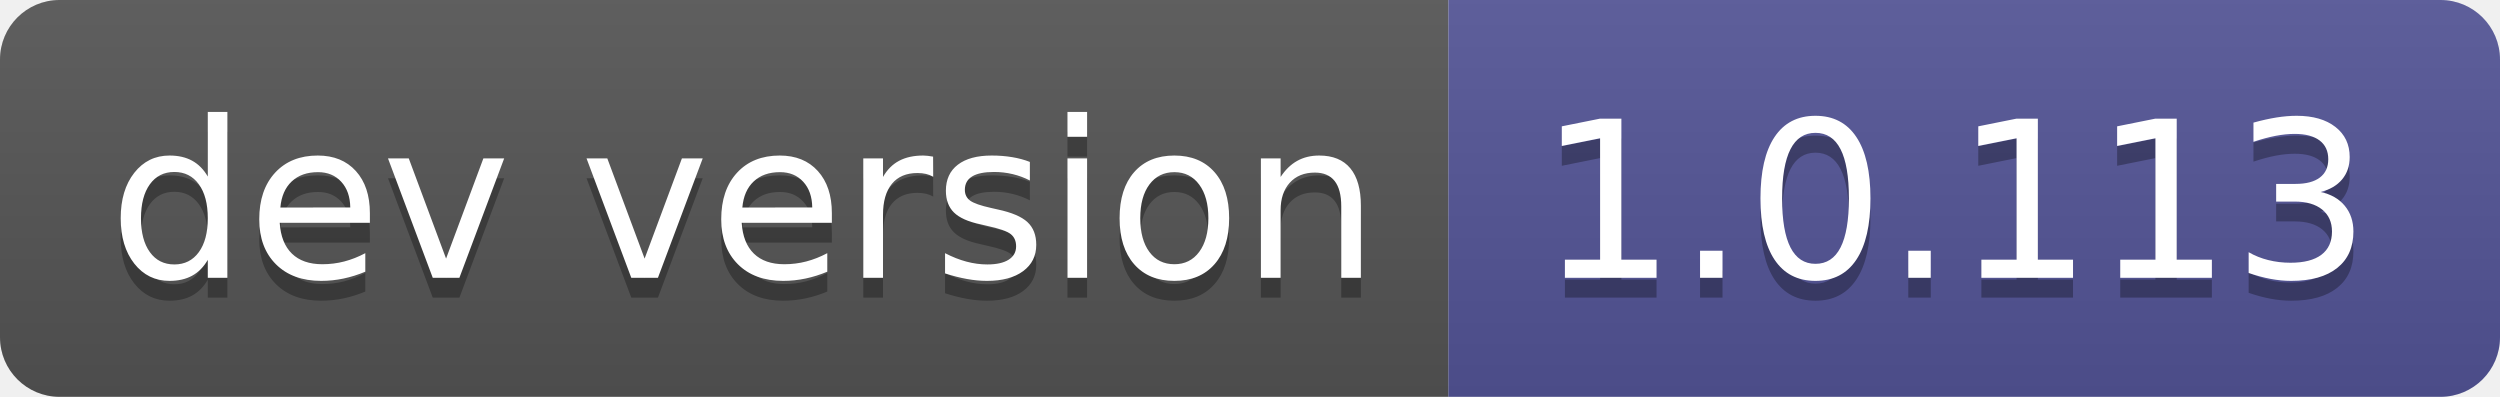
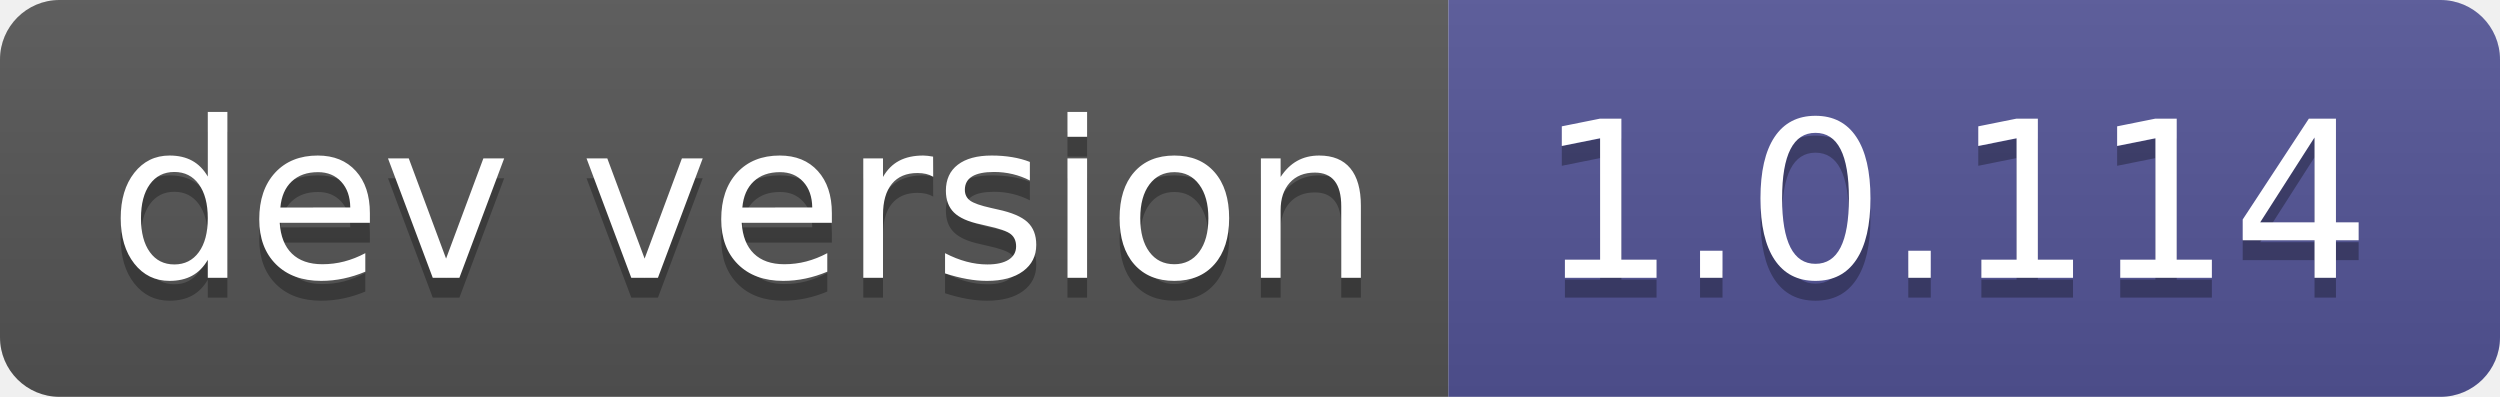
- <svg xmlns="http://www.w3.org/2000/svg" width="126" height="20" role="img" aria-label="dev version: 1.0.113">
+ <svg xmlns="http://www.w3.org/2000/svg" width="126" height="20" role="img" aria-label="dev version: 1.0.114">
  <linearGradient id="s" x2="0" y2="100%">
    <stop offset="0" stop-color="#bbb" stop-opacity=".1" />
    <stop offset="1" stop-opacity=".1" />
  </linearGradient>
  <clipPath id="r">
    <rect width="126" height="20" rx="3" fill="#fff" />
  </clipPath>
  <g clip-path="url(#r)">
    <rect width="73" height="20" fill="#555" />
    <rect x="73" width="53" height="20" fill="#535597" />
    <rect width="126" height="20" fill="url(#s)" />
  </g>
  <g fill="#fff" text-anchor="middle" font-family="Verdana,Geneva,DejaVu Sans,sans-serif" text-rendering="geometricPrecision" font-size="110">
    <text aria-hidden="true" x="375" y="150" fill="#010101" fill-opacity=".3" transform="scale(.1)" textLength="630">dev version</text>
    <text x="375" y="140" transform="scale(.1)" fill="#fff" textLength="630">dev version</text>
-     <text aria-hidden="true" x="985" y="150" fill="#010101" fill-opacity=".3" transform="scale(.1)" textLength="430">1.0.113</text>
-     <text x="985" y="140" transform="scale(.1)" fill="#fff" textLength="430">1.0.113</text>
+     <text aria-hidden="true" x="985" y="150" fill="#010101" fill-opacity=".3" transform="scale(.1)" textLength="430">1.0.114</text>
+     <text x="985" y="140" transform="scale(.1)" fill="#fff" textLength="430">1.0.114</text>
  </g>
</svg>
